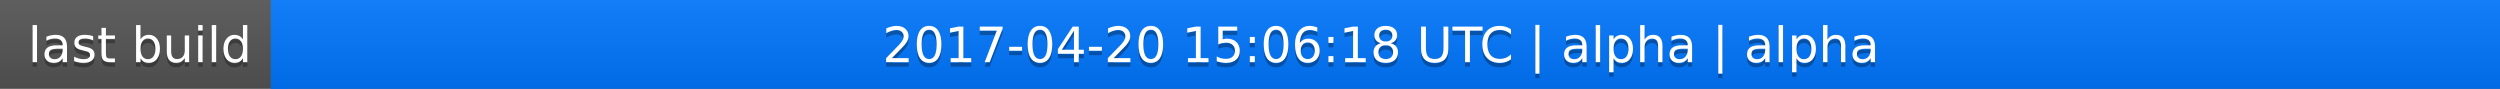
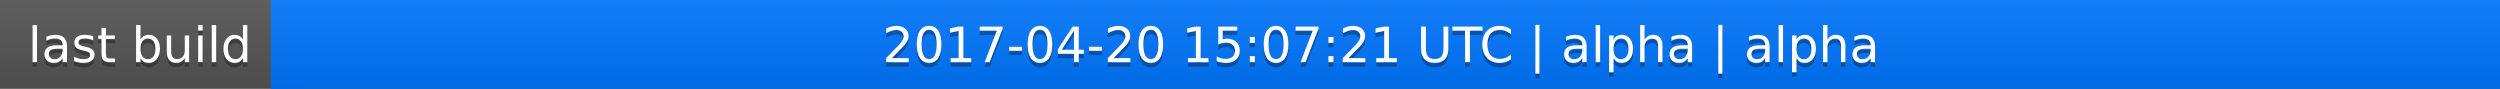
<svg xmlns="http://www.w3.org/2000/svg" width="563" height="20">
  <linearGradient id="a" x2="0" y2="100%">
    <stop offset="0" stop-color="#bbb" stop-opacity=".1" />
    <stop offset="1" stop-opacity=".1" />
  </linearGradient>
  <rect rx="0" width="563" height="20" fill="#555" />
  <rect rx="0" x="61" width="502" height="20" fill="#07f" />
  <path fill="#07f" d="M61 0h4v20h-4z" />
  <rect rx="0" width="563" height="20" fill="url(#a)" />
  <g fill="#fff" text-anchor="middle" font-family="DejaVu Sans,Verdana,Geneva,sans-serif" font-size="11">
    <text x="31.5" y="15" fill="#010101" fill-opacity=".3">last build</text>
    <text x="31.5" y="14">last build</text>
-     <text x="311" y="15" fill="#010101" fill-opacity=".3">2017-04-20 15:06:18 UTC | alpha | alpha</text>
-     <text x="311" y="14">2017-04-20 15:06:18 UTC | alpha | alpha</text>
+     <text x="311" y="15" fill="#010101" fill-opacity=".3">2017-04-20 15:07:21 UTC | alpha | alpha</text>
+     <text x="311" y="14">2017-04-20 15:07:21 UTC | alpha | alpha</text>
  </g>
</svg>
